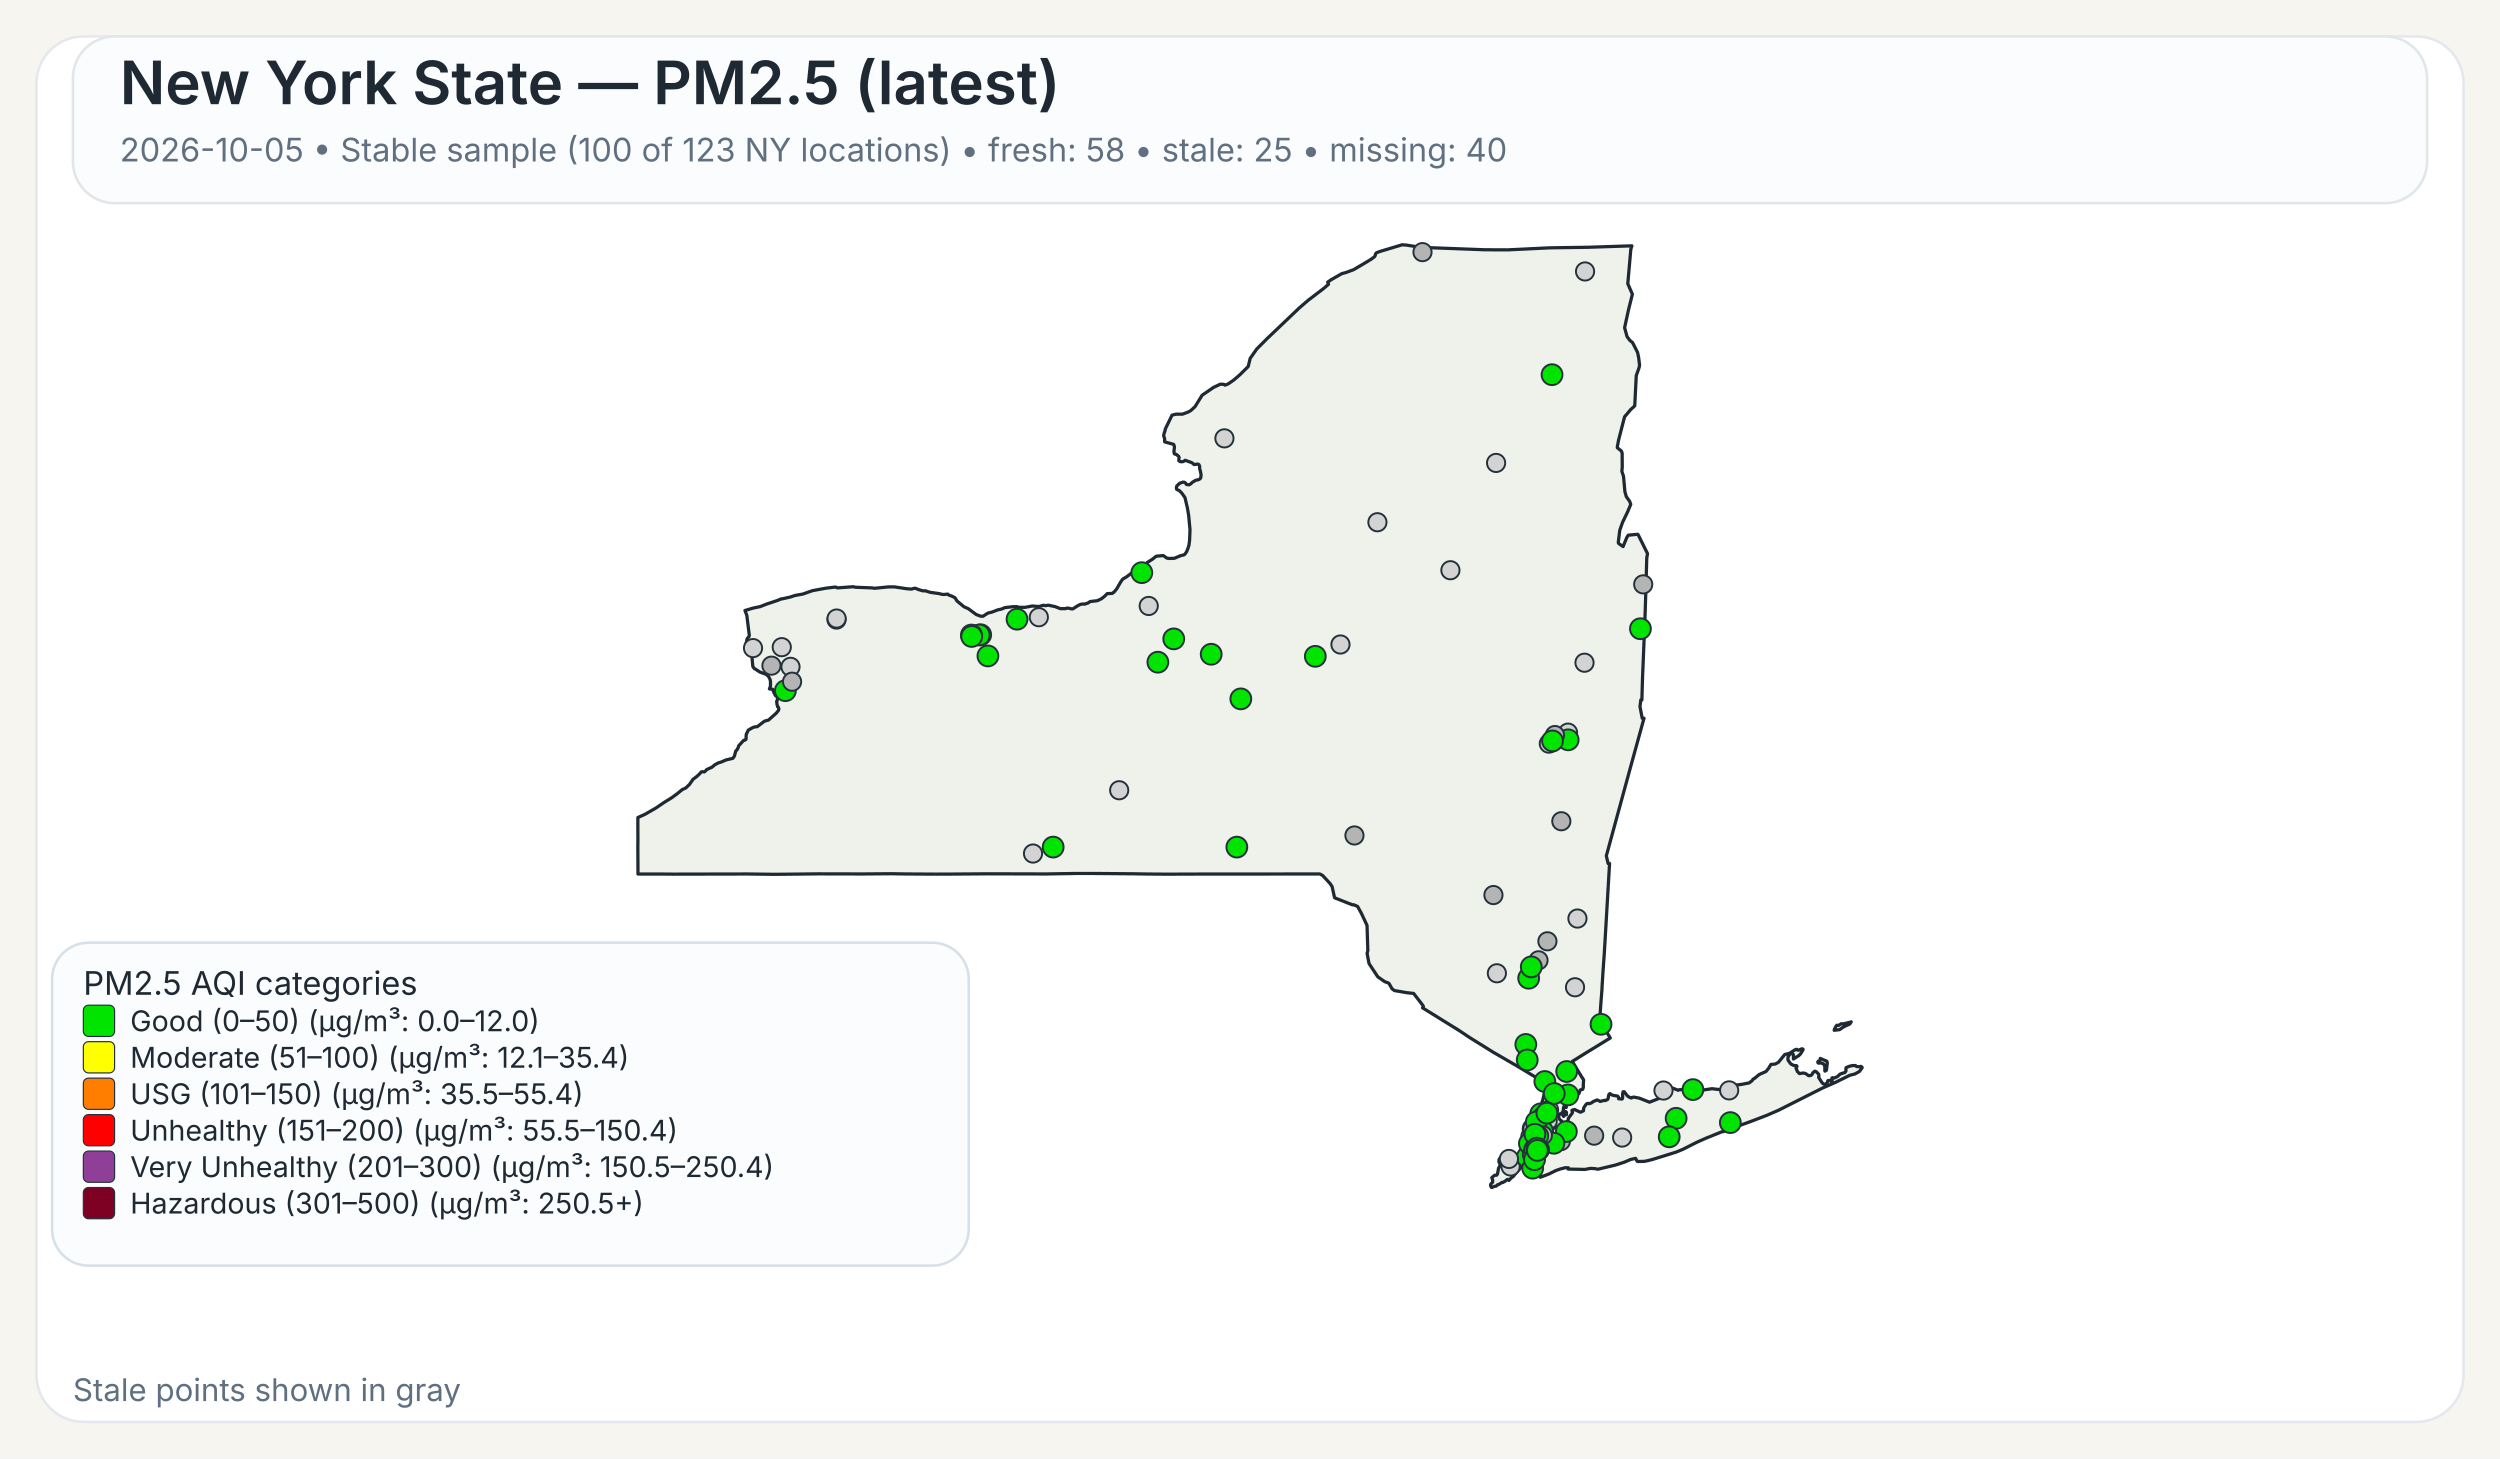
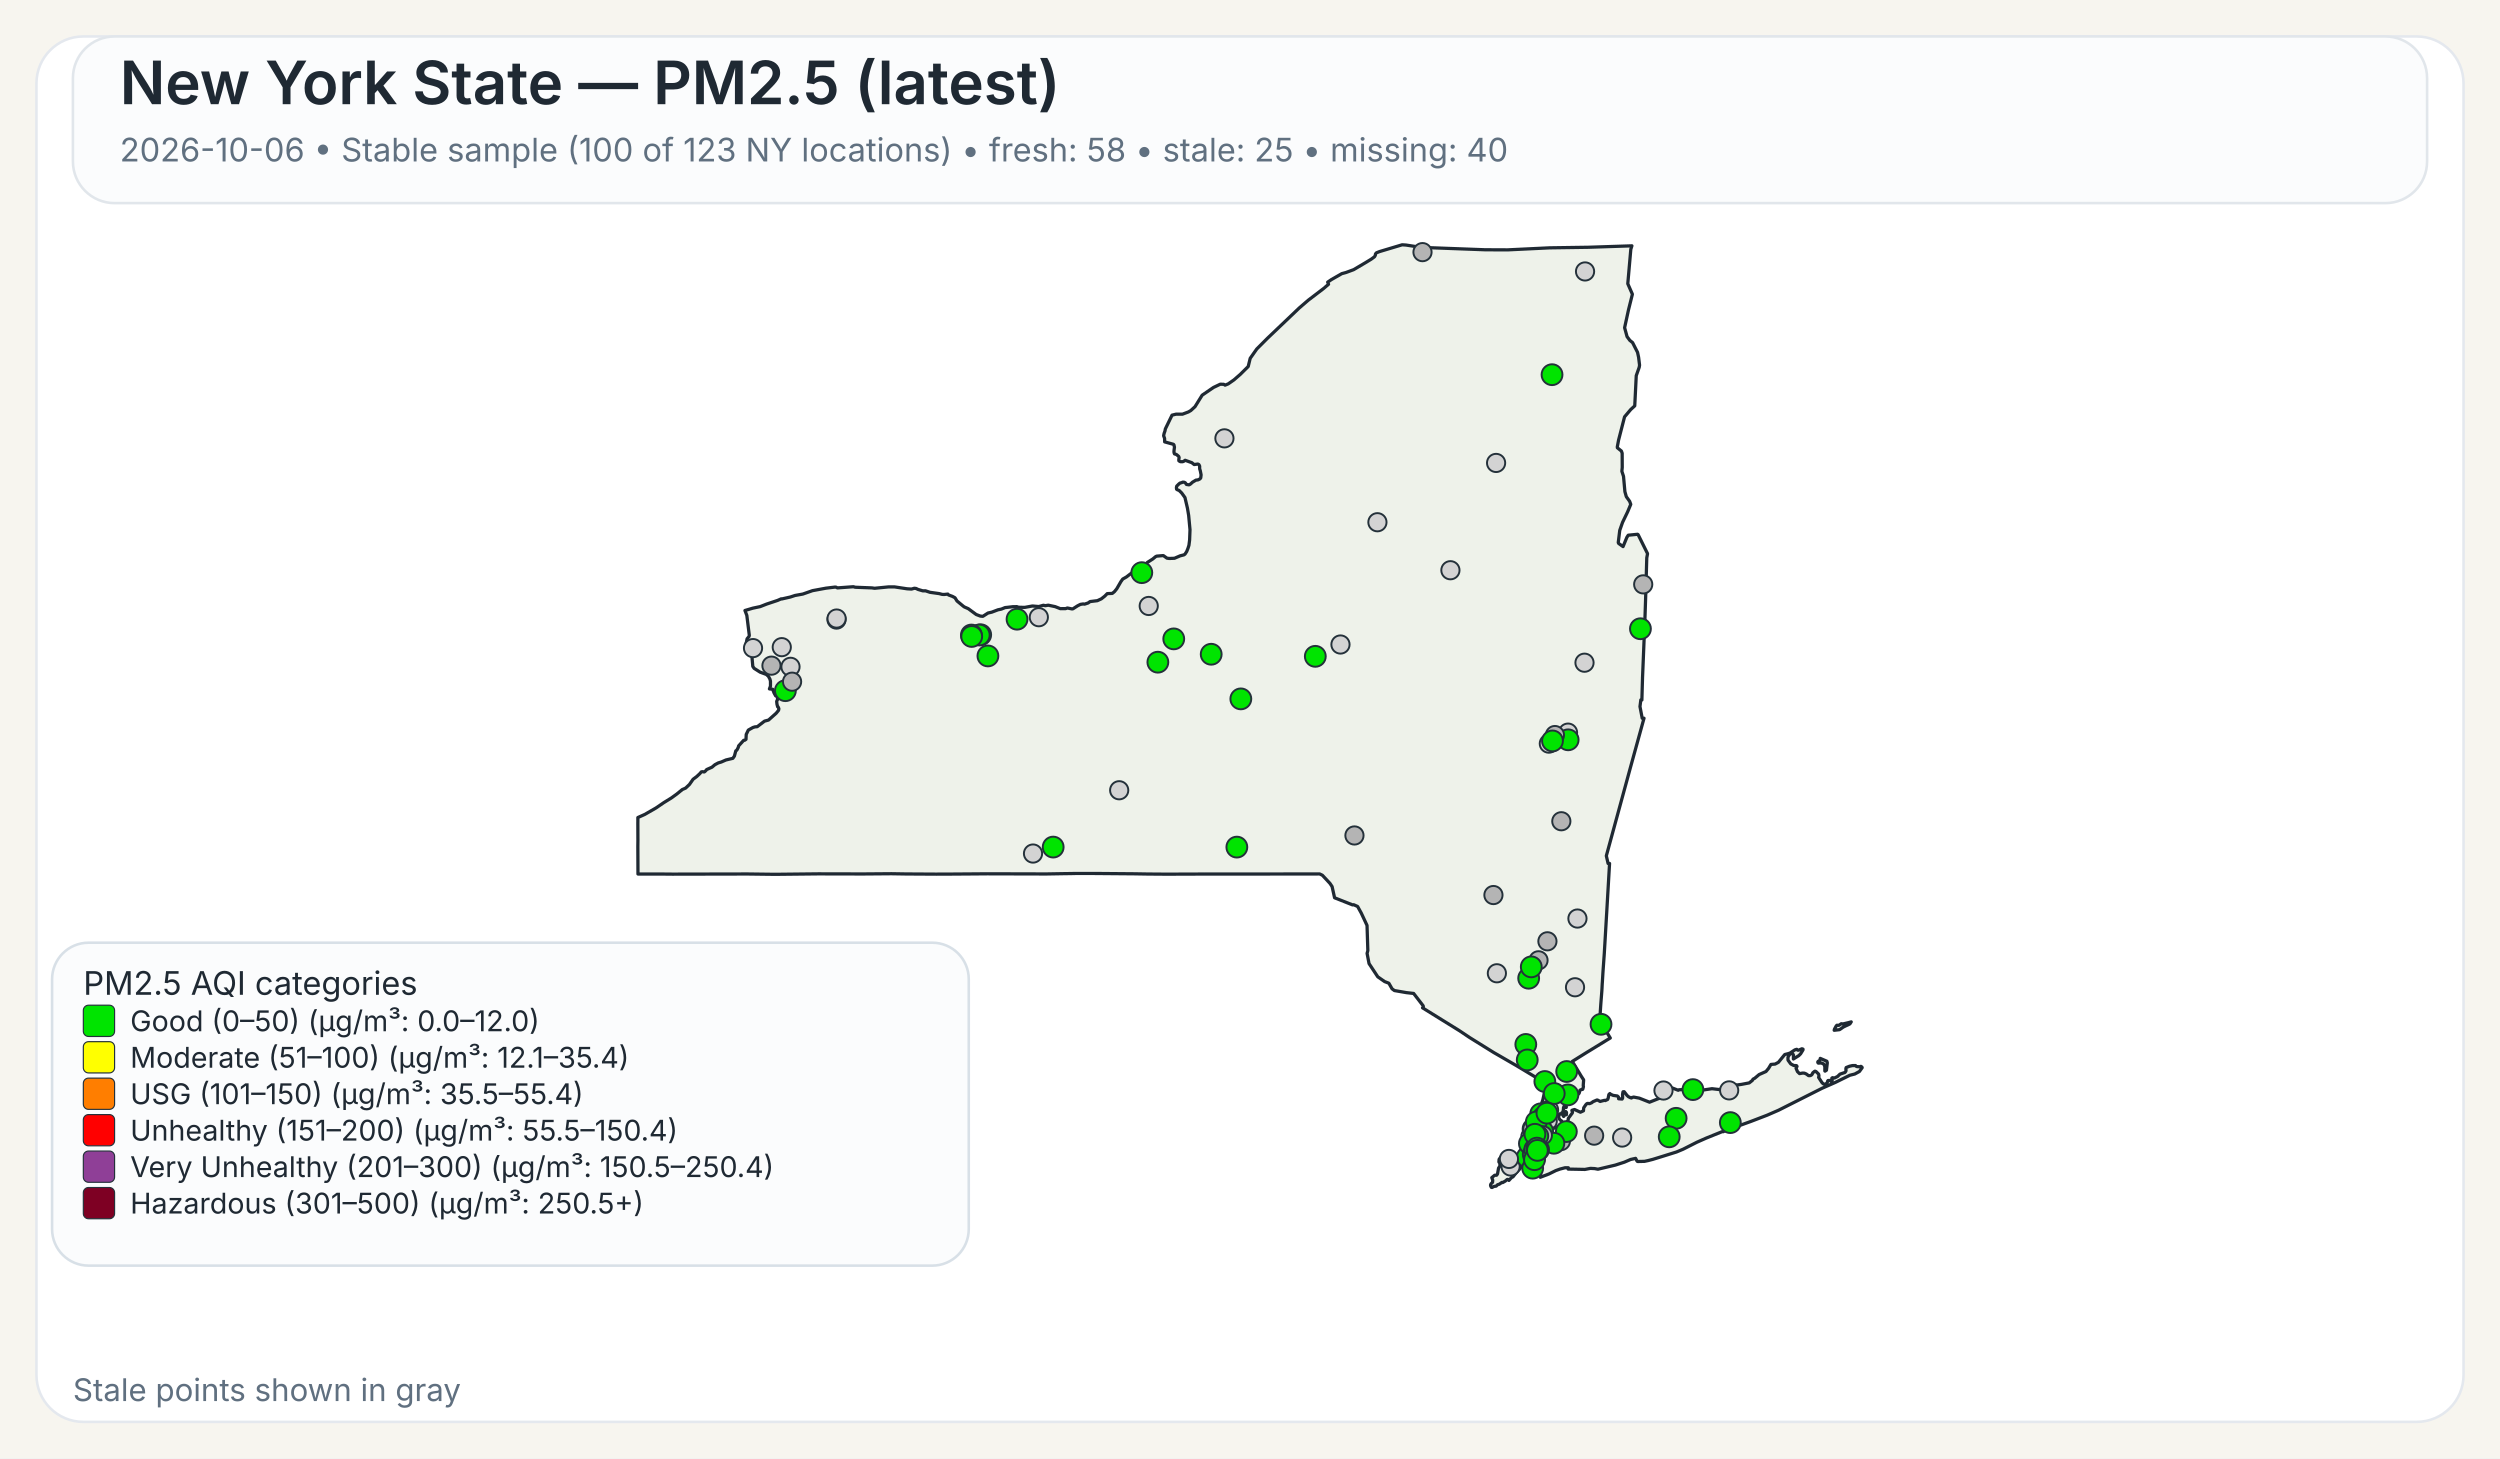
<svg xmlns="http://www.w3.org/2000/svg" width="960" height="560">
  <rect x="0" y="0" width="960" height="560" fill="#F7F5EF" />
  <rect x="14" y="14" width="932" height="532" rx="18" ry="18" fill="#FFFFFF" stroke="#E4E8EE" stroke-width="1" />
  <rect x="28" y="14" width="904" height="64" rx="16" ry="16" fill="#FBFCFD" stroke="#E1E6EB" stroke-width="1" />
  <text x="46" y="40" font-family="Public Sans, Inter, Aptos, Segoe UI, Arial, sans-serif" font-size="23" font-weight="600" fill="#1F2933">New York State — PM2.5 (latest)</text>
-   <text x="46" y="62" font-family="Public Sans, Inter, Aptos, Segoe UI, Arial, sans-serif" font-size="12.5" font-weight="400" fill="#607080">2026-10-05 • Stable sample (100 of 123 NY locations) • fresh: 58 • stale: 25 • missing: 40</text>
+   <text x="46" y="62" font-family="Public Sans, Inter, Aptos, Segoe UI, Arial, sans-serif" font-size="12.5" font-weight="400" fill="#607080">2026-10-06 • Stable sample (100 of 123 NY locations) • fresh: 58 • stale: 25 • missing: 40</text>
  <path d="M601.06,426.90 L601.23,426.83 L601.48,427.07 L601.55,427.32 L601.50,428.06 L601.28,428.08 L601.08,427.81 L601.04,427.27 L601.06,426.90 Z" fill="#EEF2EA" stroke="#1F2933" stroke-width="1.25" stroke-linejoin="round" />
  <path d="M585.16,439.66 L585.21,439.61 L585.24,439.63 L585.33,439.75 L585.00,440.50 L584.94,440.59 L584.83,440.54 L584.77,440.43 L584.80,440.38 L585.16,439.66 Z" fill="#EEF2EA" stroke="#1F2933" stroke-width="1.25" stroke-linejoin="round" />
  <path d="M579.00,452.87 L578.74,452.93 L578.02,453.54 L577.00,454.12 L576.75,454.04 L575.70,454.75 L575.07,454.93 L574.52,455.48 L573.72,455.58 L572.92,456.00 L572.71,455.95 L572.45,455.50 L572.36,455.05 L572.56,454.57 L573.14,454.01 L573.21,453.18 L572.85,452.21 L573.97,451.28 L574.68,451.28 L575.04,450.81 L575.45,448.53 L575.88,447.92 L575.97,447.53 L575.92,446.38 L575.63,446.32 L575.58,446.12 L575.66,445.16 L576.32,444.30 L576.87,444.03 L577.23,444.07 L577.46,444.30 L578.49,444.56 L580.44,444.30 L582.44,443.79 L583.07,443.83 L583.44,444.38 L583.57,445.77 L584.00,446.72 L584.43,447.38 L584.07,448.20 L583.53,448.95 L582.19,450.36 L580.96,451.93 L580.89,451.88 L580.35,452.27 L579.42,453.28 L579.25,452.99 L579.00,452.87 Z" fill="#EEF2EA" stroke="#1F2933" stroke-width="1.25" stroke-linejoin="round" />
  <path d="M698.65,407.28 L698.89,406.98 L698.98,406.42 L701.51,407.51 L701.69,408.12 L701.35,410.97 L700.83,411.31 L700.74,411.25 L700.74,409.57 L700.38,408.71 L700.19,408.52 L699.35,408.18 L698.24,408.24 L698.08,408.08 L698.02,407.81 L698.15,407.57 L698.65,407.28 Z" fill="#EEF2EA" stroke="#1F2933" stroke-width="1.25" stroke-linejoin="round" />
  <path d="M709.87,392.68 L710.87,392.40 L710.37,393.17 L709.71,393.51 L708.74,393.94 L707.77,394.42 L706.83,395.10 L706.37,395.39 L704.33,395.63 L704.44,395.18 L704.77,394.57 L705.12,393.94 L705.39,393.69 L706.11,393.74 L707.05,393.11 L707.70,393.19 L709.32,392.81 L709.87,392.68 Z" fill="#EEF2EA" stroke="#1F2933" stroke-width="1.25" stroke-linejoin="round" />
  <path d="M601.43,424.75 L601.44,424.82 L601.44,424.87 L601.44,424.97 L601.48,425.16 L601.44,425.24 L601.21,425.31 L600.95,425.08 L600.95,424.92 L601.10,424.88 L601.13,424.65 L601.23,424.58 L601.37,424.64 L601.42,424.70 L601.43,424.75 Z" fill="#EEF2EA" stroke="#1F2933" stroke-width="1.25" stroke-linejoin="round" />
  <path d="M623.05,163.10 L621.53,169.00 L621.04,171.61 L621.07,171.95 L622.62,173.20 L622.91,174.06 L622.94,179.46 L622.80,180.98 L623.43,182.92 L623.96,188.79 L624.50,190.70 L624.50,190.71 L625.79,192.51 L626.21,193.67 L625.60,195.12 L625.01,196.54 L623.06,200.59 L622.75,201.47 L621.98,203.67 L621.41,208.34 L621.56,208.68 L623.25,209.89 L624.72,206.33 L625.25,205.52 L628.84,205.16 L629.06,205.34 L632.45,212.18 L632.66,212.61 L632.36,214.21 L632.03,225.74 L632.03,225.80 L632.02,226.34 L632.00,227.05 L631.90,230.25 L631.64,238.09 L631.03,253.00 L630.74,259.97 L630.73,260.06 L630.73,260.23 L630.48,268.80 L630.08,268.74 L629.75,271.32 L630.61,275.80 L631.30,275.80 L628.80,284.88 L626.09,294.70 L622.63,307.38 L616.83,328.64 L617.50,331.57 L618.07,331.57 L617.02,349.62 L617.02,349.66 L616.71,354.88 L616.28,362.25 L616.04,366.27 L615.53,373.42 L615.30,377.22 L615.29,377.28 L615.29,377.35 L615.28,377.44 L615.28,377.49 L615.27,377.53 L615.19,379.03 L615.19,379.14 L615.18,379.18 L615.18,379.35 L615.17,379.49 L615.12,380.31 L615.09,380.73 L615.08,380.89 L614.72,385.46 L614.66,386.30 L614.29,391.98 L618.35,398.60 L616.75,399.56 L616.45,399.75 L610.52,403.39 L609.46,404.03 L609.01,404.31 L603.77,407.58 L605.77,410.89 L606.19,411.58 L606.62,412.29 L607.18,413.23 L608.08,414.62 L608.12,414.70 L607.96,416.83 L608.04,417.28 L607.81,418.17 L607.68,418.35 L607.54,418.27 L606.73,418.62 L606.42,419.73 L606.23,420.03 L605.55,420.48 L604.13,421.08 L603.54,421.65 L602.05,422.64 L600.59,424.82 L600.46,425.17 L600.38,425.37 L600.34,426.13 L600.15,426.98 L600.19,427.32 L600.39,427.51 L600.54,427.87 L600.54,428.09 L600.53,428.27 L600.60,428.55 L600.51,428.65 L600.44,428.71 L600.35,428.62 L600.18,428.29 L600.01,427.93 L600.10,427.54 L599.94,427.19 L599.85,427.21 L599.64,427.48 L599.51,427.81 L599.07,427.70 L598.72,427.92 L598.55,428.85 L598.57,429.17 L598.77,429.63 L599.21,430.17 L599.64,430.41 L600.31,431.59 L600.59,432.07 L600.90,432.04 L601.36,431.60 L601.36,431.60 L602.21,429.98 L602.19,429.51 L603.74,427.42 L603.84,427.11 L603.60,426.42 L603.67,426.33 L604.61,426.05 L606.88,427.09 L607.17,426.96 L608.05,426.54 L608.14,425.40 L608.93,424.24 L609.36,423.80 L609.77,423.70 L610.33,423.82 L611.26,423.43 L611.66,423.07 L613.16,422.42 L613.38,422.39 L614.46,422.95 L616.17,422.51 L616.43,422.62 L617.32,422.20 L617.49,421.82 L617.52,421.77 L617.81,420.28 L618.19,419.93 L618.22,419.96 L618.50,420.18 L618.60,420.26 L618.84,420.36 L619.48,420.63 L619.66,420.66 L619.90,420.69 L620.59,420.79 L621.03,420.85 L621.08,420.86 L621.49,421.26 L621.50,421.39 L621.55,421.93 L622.90,422.03 L623.09,421.64 L623.06,420.27 L623.21,419.33 L623.28,419.23 L623.69,419.22 L624.78,420.64 L625.29,421.11 L626.07,421.51 L626.50,421.62 L626.59,421.46 L627.35,421.28 L629.51,421.69 L629.51,421.69 L633.42,423.24 L638.19,421.34 L638.36,420.84 L638.45,419.18 L638.68,418.35 L640.49,417.89 L642.20,417.80 L644.45,418.67 L644.65,418.48 L647.29,418.32 L649.72,418.35 L652.18,418.65 L653.70,418.61 L657.40,418.06 L660.48,418.42 L661.32,417.62 L664.03,416.80 L665.53,416.46 L666.97,416.64 L668.73,416.40 L671.71,415.83 L672.90,414.88 L673.16,414.40 L673.82,414.05 L675.50,412.63 L678.13,411.46 L679.12,410.27 L680.04,408.74 L681.66,408.60 L682.91,407.93 L685.34,404.94 L686.69,404.59 L687.35,404.38 L689.21,403.16 L689.94,402.93 L690.28,403.23 L690.57,403.30 L691.93,402.73 L692.35,402.87 L692.38,403.11 L691.44,404.66 L690.75,405.35 L688.66,406.65 L688.68,405.06 L688.30,404.60 L687.92,404.54 L687.60,404.66 L687.09,405.06 L686.58,406.01 L686.59,407.08 L687.65,408.54 L688.81,409.15 L689.85,409.20 L690.06,409.50 L689.68,410.21 L690.24,411.51 L691.03,412.27 L692.17,412.06 L692.88,412.09 L693.59,412.39 L694.51,413.06 L695.19,413.03 L695.62,412.79 L695.84,412.56 L696.12,411.95 L696.83,411.38 L696.98,411.33 L697.37,411.49 L698.35,412.46 L698.48,413.14 L698.35,413.73 L699.60,415.66 L700.04,416.12 L700.44,416.32 L700.84,416.33 L701.58,415.93 L701.76,415.37 L701.81,415.13 L701.99,414.91 L702.86,414.89 L703.07,415.26 L703.12,415.25 L703.24,415.22 L703.45,415.13 L703.57,414.86 L703.45,414.38 L703.43,414.00 L703.70,413.83 L704.39,413.98 L705.62,413.37 L706.56,412.46 L708.48,411.82 L708.83,411.29 L708.88,410.85 L708.80,410.51 L708.92,409.94 L710.19,409.44 L711.31,409.19 L712.51,409.17 L712.73,409.44 L713.09,409.58 L714.27,409.63 L714.58,409.48 L714.99,409.75 L715.07,409.99 L714.02,411.45 L712.24,412.42 L710.34,412.90 L704.77,415.65 L699.71,417.88 L682.98,426.32 L678.57,428.24 L672.42,430.60 L662.20,434.30 L661.73,434.58 L661.49,434.51 L660.84,434.74 L655.19,437.03 L651.62,438.61 L646.31,441.30 L643.78,442.36 L638.41,444.04 L634.66,445.20 L632.83,445.67 L631.47,445.96 L631.32,445.96 L628.83,446.02 L628.63,445.87 L628.07,444.81 L626.15,445.24 L623.74,446.28 L621.85,446.89 L620.27,447.40 L613.61,448.98 L612.34,448.74 L610.73,448.66 L608.60,449.06 L605.36,448.99 L602.17,448.93 L602.19,448.77 L602.25,448.43 L600.97,448.42 L599.39,448.83 L599.07,448.91 L597.43,449.50 L594.79,450.81 L591.48,452.07 L591.48,451.26 L591.59,450.86 L591.41,450.49 L591.24,450.39 L590.88,450.18 L590.56,449.81 L590.00,449.87 L588.10,450.05 L587.46,450.03 L587.05,449.85 L586.87,449.72 L586.81,449.43 L587.15,448.99 L587.21,448.90 L587.49,448.42 L587.39,448.02 L586.94,447.62 L585.63,447.32 L585.23,446.64 L585.06,445.69 L585.31,444.71 L585.45,444.41 L585.68,443.96 L586.50,442.95 L586.37,441.37 L586.22,441.17 L586.16,441.08 L586.11,440.71 L586.29,440.19 L586.49,440.03 L586.59,439.53 L586.42,439.11 L586.13,438.91 L586.77,435.14 L587.04,434.58 L587.53,433.54 L588.00,432.56 L588.37,431.79 L590.66,426.98 L591.27,425.68 L591.55,425.09 L591.55,425.09 L591.90,424.00 L592.36,422.57 L592.47,422.24 L593.89,415.87 L593.37,415.86 L592.83,415.54 L585.14,410.91 L585.14,410.91 L582.09,409.08 L581.83,408.93 L574.90,404.92 L573.64,404.20 L565.84,399.35 L564.27,398.37 L560.37,395.76 L546.26,387.01 L546.57,386.68 L546.49,386.22 L542.83,381.48 L542.63,381.46 L540.06,381.17 L535.45,380.37 L534.54,379.69 L533.32,377.55 L531.70,376.93 L529.06,375.09 L525.71,370.01 L525.14,367.03 L524.96,366.10 L525.25,365.02 L524.94,355.37 L522.72,350.61 L521.32,348.08 L519.78,347.40 L519.41,347.49 L512.48,344.75 L511.52,340.44 L510.72,339.24 L507.79,336.09 L506.74,335.59 L502.43,335.60 L502.18,335.60 L499.75,335.60 L499.39,335.61 L499.35,335.61 L469.83,335.63 L469.66,335.63 L462.36,335.64 L461.30,335.63 L460.85,335.63 L460.00,335.64 L448.21,335.68 L447.85,335.68 L441.17,335.63 L440.91,335.63 L435.49,335.54 L435.46,335.54 L420.14,335.41 L418.99,335.41 L413.90,335.41 L413.83,335.41 L413.52,335.41 L412.93,335.41 L412.60,335.42 L411.23,335.45 L411.22,335.45 L408.74,335.48 L408.73,335.48 L401.77,335.60 L379.14,335.54 L372.91,335.59 L364.59,335.65 L360.26,335.66 L359.71,335.67 L347.88,335.60 L347.87,335.60 L342.30,335.51 L337.43,335.55 L331.40,335.60 L314.24,335.56 L297.70,335.74 L295.08,335.71 L287.13,335.61 L286.61,335.61 L258.23,335.67 L257.47,335.66 L253.93,335.63 L253.07,335.62 L253.07,335.63 L244.98,335.62 L244.93,325.04 L244.95,323.48 L244.96,322.52 L244.95,321.67 L244.95,321.16 L244.95,320.84 L244.93,316.08 L244.94,315.42 L244.94,313.93 L247.57,312.75 L251.88,310.27 L254.93,308.19 L257.77,306.44 L259.87,304.92 L262.02,303.17 L263.28,302.62 L264.74,301.24 L266.14,299.24 L267.54,298.19 L268.72,297.09 L269.32,296.39 L269.90,296.33 L270.33,296.44 L270.54,296.38 L271.04,295.92 L271.36,295.51 L273.40,294.60 L274.52,293.65 L275.81,292.96 L276.98,292.61 L278.76,291.83 L281.41,291.20 L282.01,290.34 L282.12,289.92 L282.55,288.31 L282.75,288.22 L283.00,287.95 L283.49,287.01 L283.63,286.42 L285.57,284.28 L285.90,284.29 L286.46,283.91 L286.55,282.02 L287.35,280.35 L289.13,279.36 L289.89,279.12 L290.78,279.05 L293.57,276.92 L295.12,276.50 L298.07,273.86 L298.97,272.76 L299.09,272.13 L298.79,271.45 L298.62,271.42 L298.36,270.43 L298.24,269.33 L298.55,268.66 L298.61,268.16 L298.25,267.28 L297.85,267.20 L297.24,266.09 L296.70,264.68 L295.46,264.54 L295.86,263.47 L295.86,261.59 L295.66,260.80 L295.08,259.71 L294.94,259.59 L294.28,258.99 L291.89,258.11 L289.57,256.64 L289.07,255.88 L288.57,250.10 L288.55,249.89 L286.78,249.43 L286.31,248.17 L286.88,245.30 L287.63,244.40 L287.73,243.95 L286.78,236.32 L286.06,234.43 L289.07,233.54 L291.93,232.93 L294.37,231.97 L298.62,230.55 L299.99,229.95 L300.12,230.02 L303.47,229.26 L305.29,228.66 L308.28,228.12 L312.00,226.81 L317.17,225.86 L320.65,225.44 L321.03,225.47 L321.59,225.76 L322.04,225.72 L327.70,225.30 L328.39,225.50 L334.82,225.75 L335.83,225.90 L341.09,225.38 L343.51,225.37 L348.32,226.10 L349.98,226.20 L350.03,226.20 L351.12,225.89 L351.79,225.98 L352.52,226.34 L354.31,226.87 L355.38,226.87 L357.13,227.45 L360.63,227.94 L361.77,228.24 L362.50,228.28 L363.98,228.13 L364.17,228.44 L365.74,229.01 L366.72,229.54 L367.48,230.77 L369.92,232.79 L370.31,233.07 L371.82,233.73 L373.38,234.88 L374.86,235.97 L376.42,236.57 L377.42,236.67 L379.40,235.40 L380.84,235.07 L383.21,234.17 L384.54,233.89 L385.93,233.32 L386.27,233.28 L386.83,233.22 L388.90,232.98 L390.48,232.95 L391.11,233.18 L393.48,233.24 L396.46,232.70 L398.89,232.91 L400.66,232.42 L401.43,232.58 L402.53,232.39 L405.18,232.95 L407.17,233.73 L409.20,233.71 L409.87,233.47 L411.66,233.83 L412.03,233.77 L413.80,232.63 L414.88,232.08 L415.91,231.92 L416.48,231.99 L417.81,231.55 L418.60,231.00 L421.39,230.66 L422.92,229.95 L424.23,228.91 L425.18,227.95 L425.69,227.93 L427.12,227.87 L427.93,227.21 L428.83,226.10 L430.44,223.32 L431.14,222.35 L431.96,221.89 L432.55,221.55 L435.18,219.53 L437.03,218.59 L437.61,217.92 L437.98,217.72 L438.51,217.88 L439.70,217.38 L440.56,215.99 L442.64,214.67 L443.82,213.70 L444.23,213.55 L446.72,213.34 L448.11,214.33 L448.97,214.45 L450.99,214.38 L453.20,213.43 L454.63,213.07 L455.05,212.77 L455.69,211.79 L456.17,210.59 L456.55,209.40 L456.81,207.36 L456.96,203.41 L456.73,200.97 L456.44,197.89 L455.97,195.10 L455.02,191.05 L453.78,189.32 L452.78,188.33 L452.13,188.08 L451.81,187.86 L451.74,187.30 L451.84,186.69 L452.22,186.31 L452.64,185.89 L453.10,185.51 L453.80,185.32 L454.18,185.14 L454.70,185.18 L455.13,185.37 L455.61,186.03 L456.63,186.18 L457.19,185.84 L457.91,185.17 L459.24,184.37 L460.00,184.28 L460.73,183.93 L461.08,183.54 L461.22,182.35 L460.90,180.72 L460.70,180.14 L460.66,179.72 L460.67,178.99 L460.38,178.40 L459.97,178.19 L458.56,178.39 L457.66,177.67 L455.09,176.75 L454.57,177.13 L454.12,177.30 L453.65,177.30 L453.29,177.28 L452.94,177.12 L452.67,176.90 L452.67,176.38 L452.79,175.72 L452.62,175.27 L451.89,174.63 L451.54,174.45 L451.01,174.30 L450.87,173.94 L450.80,173.54 L450.84,172.88 L450.99,171.72 L450.78,170.78 L450.56,170.60 L447.23,169.68 L447.20,168.34 L446.83,167.32 L447.02,166.42 L447.35,165.48 L447.50,164.69 L450.06,159.42 L451.61,159.04 L454.05,159.05 L456.36,158.18 L457.28,157.64 L458.88,156.17 L461.63,151.75 L465.96,148.79 L468.59,147.53 L469.94,147.58 L470.43,147.90 L471.65,147.40 L473.83,145.88 L476.29,143.74 L476.97,143.06 L479.31,140.74 L480.08,137.59 L482.60,134.01 L486.70,129.90 L498.91,118.26 L502.36,115.29 L508.27,110.78 L510.16,109.15 L509.83,108.34 L511.28,107.35 L515.25,105.08 L516.86,104.64 L519.80,103.55 L524.26,100.92 L526.51,99.55 L527.81,98.60 L528.14,98.00 L528.16,97.54 L528.55,97.08 L529.76,96.60 L538.43,94.00 L539.92,94.10 L544.47,94.80 L545.84,95.00 L570.26,95.91 L578.85,95.95 L585.96,95.61 L595.04,95.17 L609.91,94.95 L626.65,94.40 L626.23,95.73 L625.68,102.02 L625.07,108.95 L626.84,112.98 L625.33,119.03 L623.85,125.84 L624.79,129.27 L625.53,130.26 L625.83,130.68 L626.91,131.56 L626.91,131.56 L628.81,135.29 L629.22,137.19 L629.59,140.21 L629.45,141.06 L628.32,144.25 L627.83,154.15 L627.74,155.85 L626.19,157.27 L623.83,160.07 L623.05,163.10 Z" fill="#EEF2EA" stroke="#1F2933" stroke-width="1.25" stroke-linejoin="round" />
  <circle cx="574.80" cy="373.74" r="3.50" fill="lightgray" stroke="#24313A" stroke-width="0.75" />
  <circle cx="296.24" cy="255.61" r="3.50" fill="rgb(180,180,180)" stroke="#24313A" stroke-width="0.75" />
  <circle cx="585.91" cy="401.06" r="4.00" fill="#00E400" stroke="#24313A" stroke-width="0.75" />
  <circle cx="590.67" cy="430.08" r="3.50" fill="lightgray" stroke="#24313A" stroke-width="0.75" />
  <circle cx="587.01" cy="375.64" r="4.00" fill="#00E400" stroke="#24313A" stroke-width="0.75" />
  <circle cx="580.07" cy="447.93" r="3.50" fill="lightgray" stroke="#24313A" stroke-width="0.75" />
  <circle cx="528.93" cy="200.54" r="3.50" fill="lightgray" stroke="#24313A" stroke-width="0.75" />
  <circle cx="622.90" cy="436.82" r="3.50" fill="lightgray" stroke="#24313A" stroke-width="0.75" />
  <circle cx="321.22" cy="237.92" r="3.50" fill="lightgray" stroke="#24313A" stroke-width="0.75" />
  <circle cx="556.96" cy="218.97" r="3.50" fill="lightgray" stroke="#24313A" stroke-width="0.75" />
  <circle cx="574.50" cy="177.77" r="3.50" fill="lightgray" stroke="#24313A" stroke-width="0.75" />
  <circle cx="429.77" cy="303.46" r="3.50" fill="lightgray" stroke="#24313A" stroke-width="0.75" />
  <circle cx="514.74" cy="247.49" r="3.50" fill="lightgray" stroke="#24313A" stroke-width="0.75" />
  <circle cx="470.18" cy="168.33" r="3.50" fill="lightgray" stroke="#24313A" stroke-width="0.75" />
  <circle cx="376.59" cy="243.75" r="4.00" fill="#00E400" stroke="#24313A" stroke-width="0.75" />
  <circle cx="591.63" cy="427.72" r="4.00" fill="#00E400" stroke="#24313A" stroke-width="0.75" />
  <circle cx="593.40" cy="430.37" r="3.50" fill="lightgray" stroke="#24313A" stroke-width="0.75" />
  <circle cx="593.93" cy="437.51" r="4.00" fill="#00E400" stroke="#24313A" stroke-width="0.75" />
  <circle cx="602.12" cy="281.33" r="3.50" fill="lightgray" stroke="#24313A" stroke-width="0.75" />
  <circle cx="398.91" cy="237.01" r="3.50" fill="lightgray" stroke="#24313A" stroke-width="0.75" />
  <circle cx="598.03" cy="436.67" r="4.00" fill="#00E400" stroke="#24313A" stroke-width="0.75" />
  <circle cx="595.98" cy="143.88" r="4.00" fill="#00E400" stroke="#24313A" stroke-width="0.75" />
  <circle cx="601.61" cy="411.46" r="4.00" fill="#00E400" stroke="#24313A" stroke-width="0.75" />
  <circle cx="608.45" cy="254.48" r="3.50" fill="lightgray" stroke="#24313A" stroke-width="0.75" />
  <circle cx="604.81" cy="379.11" r="3.50" fill="lightgray" stroke="#24313A" stroke-width="0.75" />
  <circle cx="588.51" cy="437.27" r="3.50" fill="rgb(180,180,180)" stroke="#24313A" stroke-width="0.75" />
  <circle cx="465.10" cy="251.23" r="4.00" fill="#00E400" stroke="#24313A" stroke-width="0.75" />
  <circle cx="396.68" cy="327.76" r="3.50" fill="lightgray" stroke="#24313A" stroke-width="0.75" />
  <circle cx="643.63" cy="429.43" r="4.00" fill="#00E400" stroke="#24313A" stroke-width="0.75" />
  <circle cx="586.47" cy="444.33" r="4.00" fill="#00E400" stroke="#24313A" stroke-width="0.75" />
  <circle cx="303.55" cy="256.06" r="3.50" fill="lightgray" stroke="#24313A" stroke-width="0.75" />
  <circle cx="602.17" cy="284.09" r="4.00" fill="#00E400" stroke="#24313A" stroke-width="0.75" />
  <circle cx="301.59" cy="265.22" r="4.00" fill="#00E400" stroke="#24313A" stroke-width="0.75" />
  <circle cx="321.26" cy="237.52" r="3.50" fill="lightgray" stroke="#24313A" stroke-width="0.75" />
  <circle cx="612.15" cy="436.09" r="3.50" fill="rgb(180,180,180)" stroke="#24313A" stroke-width="0.75" />
  <circle cx="587.88" cy="438.53" r="3.50" fill="rgb(180,180,180)" stroke="#24313A" stroke-width="0.75" />
  <circle cx="591.83" cy="440.12" r="3.50" fill="lightgray" stroke="#24313A" stroke-width="0.75" />
  <circle cx="594.32" cy="430.48" r="3.50" fill="lightgray" stroke="#24313A" stroke-width="0.75" />
  <circle cx="594.83" cy="426.21" r="3.50" fill="lightgray" stroke="#24313A" stroke-width="0.75" />
  <circle cx="605.74" cy="352.72" r="3.50" fill="lightgray" stroke="#24313A" stroke-width="0.75" />
  <circle cx="664.00" cy="418.71" r="3.50" fill="lightgray" stroke="#24313A" stroke-width="0.75" />
  <circle cx="546.24" cy="96.82" r="3.50" fill="rgb(180,180,180)" stroke="#24313A" stroke-width="0.75" />
  <circle cx="638.78" cy="418.76" r="3.50" fill="lightgray" stroke="#24313A" stroke-width="0.75" />
  <circle cx="304.16" cy="261.77" r="3.50" fill="rgb(180,180,180)" stroke="#24313A" stroke-width="0.75" />
  <circle cx="441.11" cy="232.69" r="3.50" fill="lightgray" stroke="#24313A" stroke-width="0.75" />
  <circle cx="598.43" cy="436.52" r="4.00" fill="#00E400" stroke="#24313A" stroke-width="0.75" />
  <circle cx="376.03" cy="243.84" r="4.00" fill="#00E400" stroke="#24313A" stroke-width="0.75" />
  <circle cx="592.26" cy="428.72" r="3.50" fill="rgb(180,180,180)" stroke="#24313A" stroke-width="0.75" />
  <circle cx="579.43" cy="445.03" r="3.50" fill="lightgray" stroke="#24313A" stroke-width="0.75" />
  <circle cx="602.08" cy="420.44" r="4.00" fill="#00E400" stroke="#24313A" stroke-width="0.75" />
  <circle cx="590.18" cy="441.64" r="3.50" fill="rgb(180,180,180)" stroke="#24313A" stroke-width="0.75" />
  <circle cx="520.11" cy="320.82" r="3.50" fill="rgb(180,180,180)" stroke="#24313A" stroke-width="0.75" />
  <circle cx="601.48" cy="434.51" r="3.50" fill="rgb(180,180,180)" stroke="#24313A" stroke-width="0.75" />
  <circle cx="598.28" cy="436.62" r="3.50" fill="rgb(180,180,180)" stroke="#24313A" stroke-width="0.75" />
  <circle cx="601.48" cy="434.52" r="3.50" fill="lightgray" stroke="#24313A" stroke-width="0.75" />
  <circle cx="608.66" cy="104.24" r="3.50" fill="lightgray" stroke="#24313A" stroke-width="0.75" />
  <circle cx="373.02" cy="243.85" r="4.00" fill="#00E400" stroke="#24313A" stroke-width="0.75" />
  <circle cx="598.27" cy="436.67" r="3.50" fill="lightgray" stroke="#24313A" stroke-width="0.75" />
  <circle cx="598.28" cy="436.62" r="3.50" fill="lightgray" stroke="#24313A" stroke-width="0.75" />
  <circle cx="587.67" cy="436.46" r="3.50" fill="lightgray" stroke="#24313A" stroke-width="0.75" />
  <circle cx="590.79" cy="368.76" r="3.50" fill="rgb(180,180,180)" stroke="#24313A" stroke-width="0.75" />
  <circle cx="593.22" cy="415.30" r="4.00" fill="#00E400" stroke="#24313A" stroke-width="0.75" />
  <circle cx="590.92" cy="439.03" r="4.00" fill="#00E400" stroke="#24313A" stroke-width="0.75" />
  <circle cx="300.20" cy="248.51" r="3.50" fill="lightgray" stroke="#24313A" stroke-width="0.75" />
  <circle cx="588.55" cy="448.58" r="4.00" fill="#00E400" stroke="#24313A" stroke-width="0.75" />
  <circle cx="592.77" cy="438.21" r="3.50" fill="lightgray" stroke="#24313A" stroke-width="0.75" />
  <circle cx="592.77" cy="438.23" r="3.50" fill="rgb(180,180,180)" stroke="#24313A" stroke-width="0.75" />
  <circle cx="592.78" cy="438.21" r="3.50" fill="rgb(180,180,180)" stroke="#24313A" stroke-width="0.75" />
  <circle cx="592.81" cy="438.17" r="3.50" fill="rgb(180,180,180)" stroke="#24313A" stroke-width="0.75" />
  <circle cx="592.70" cy="438.35" r="3.50" fill="rgb(180,180,180)" stroke="#24313A" stroke-width="0.75" />
  <circle cx="592.76" cy="438.20" r="3.50" fill="lightgray" stroke="#24313A" stroke-width="0.75" />
  <circle cx="592.66" cy="438.26" r="3.50" fill="lightgray" stroke="#24313A" stroke-width="0.75" />
  <circle cx="599.38" cy="438.19" r="3.50" fill="rgb(180,180,180)" stroke="#24313A" stroke-width="0.75" />
  <circle cx="474.95" cy="325.29" r="4.00" fill="#00E400" stroke="#24313A" stroke-width="0.75" />
  <circle cx="588.70" cy="433.55" r="4.00" fill="#00E400" stroke="#24313A" stroke-width="0.75" />
  <circle cx="601.48" cy="434.52" r="4.00" fill="#00E400" stroke="#24313A" stroke-width="0.75" />
  <circle cx="629.93" cy="241.44" r="4.00" fill="#00E400" stroke="#24313A" stroke-width="0.75" />
  <circle cx="599.55" cy="315.36" r="3.50" fill="rgb(180,180,180)" stroke="#24313A" stroke-width="0.75" />
  <circle cx="588.57" cy="437.98" r="3.50" fill="lightgray" stroke="#24313A" stroke-width="0.75" />
  <circle cx="595.75" cy="285.13" r="3.50" fill="rgb(180,180,180)" stroke="#24313A" stroke-width="0.75" />
  <circle cx="589.13" cy="443.87" r="4.00" fill="#00E400" stroke="#24313A" stroke-width="0.75" />
  <circle cx="594.21" cy="361.46" r="3.50" fill="rgb(180,180,180)" stroke="#24313A" stroke-width="0.75" />
  <circle cx="614.79" cy="393.33" r="4.00" fill="#00E400" stroke="#24313A" stroke-width="0.75" />
  <circle cx="664.45" cy="431.08" r="3.50" fill="lightgray" stroke="#24313A" stroke-width="0.75" />
  <circle cx="597.09" cy="282.26" r="3.50" fill="rgb(180,180,180)" stroke="#24313A" stroke-width="0.75" />
  <circle cx="573.48" cy="343.70" r="3.50" fill="rgb(180,180,180)" stroke="#24313A" stroke-width="0.75" />
  <circle cx="373.13" cy="244.40" r="4.00" fill="#00E400" stroke="#24313A" stroke-width="0.75" />
  <circle cx="590.03" cy="441.87" r="4.00" fill="#00E400" stroke="#24313A" stroke-width="0.75" />
  <circle cx="664.45" cy="431.08" r="4.00" fill="#00E400" stroke="#24313A" stroke-width="0.75" />
  <circle cx="596.83" cy="419.91" r="4.00" fill="#00E400" stroke="#24313A" stroke-width="0.75" />
  <circle cx="640.98" cy="436.54" r="4.00" fill="#00E400" stroke="#24313A" stroke-width="0.75" />
  <circle cx="587.29" cy="439.12" r="4.00" fill="#00E400" stroke="#24313A" stroke-width="0.75" />
  <circle cx="589.23" cy="444.79" r="4.00" fill="#00E400" stroke="#24313A" stroke-width="0.75" />
  <circle cx="588.46" cy="433.42" r="3.50" fill="rgb(180,180,180)" stroke="#24313A" stroke-width="0.75" />
  <circle cx="592.37" cy="434.42" r="4.00" fill="#00E400" stroke="#24313A" stroke-width="0.75" />
  <circle cx="594.75" cy="285.55" r="3.50" fill="lightgray" stroke="#24313A" stroke-width="0.75" />
  <circle cx="630.99" cy="224.40" r="3.50" fill="rgb(180,180,180)" stroke="#24313A" stroke-width="0.75" />
  <circle cx="590.52" cy="437.49" r="4.00" fill="#00E400" stroke="#24313A" stroke-width="0.75" />
  <circle cx="589.94" cy="430.85" r="4.00" fill="#00E400" stroke="#24313A" stroke-width="0.75" />
  <circle cx="650.08" cy="418.41" r="4.00" fill="#00E400" stroke="#24313A" stroke-width="0.75" />
  <circle cx="596.15" cy="284.52" r="4.00" fill="#00E400" stroke="#24313A" stroke-width="0.75" />
  <circle cx="588.77" cy="443.25" r="4.00" fill="#00E400" stroke="#24313A" stroke-width="0.75" />
  <circle cx="596.70" cy="439.01" r="4.00" fill="#00E400" stroke="#24313A" stroke-width="0.75" />
  <circle cx="390.54" cy="237.77" r="4.00" fill="#00E400" stroke="#24313A" stroke-width="0.75" />
  <circle cx="589.36" cy="441.38" r="4.00" fill="#00E400" stroke="#24313A" stroke-width="0.75" />
  <circle cx="450.72" cy="245.33" r="4.00" fill="#00E400" stroke="#24313A" stroke-width="0.75" />
  <circle cx="444.62" cy="254.28" r="4.00" fill="#00E400" stroke="#24313A" stroke-width="0.75" />
  <circle cx="379.36" cy="251.88" r="4.00" fill="#00E400" stroke="#24313A" stroke-width="0.75" />
  <circle cx="594.02" cy="427.45" r="4.00" fill="#00E400" stroke="#24313A" stroke-width="0.75" />
  <circle cx="592.46" cy="435.94" r="3.50" fill="rgb(180,180,180)" stroke="#24313A" stroke-width="0.75" />
  <circle cx="289.16" cy="248.87" r="3.50" fill="lightgray" stroke="#24313A" stroke-width="0.75" />
  <circle cx="505.08" cy="252.03" r="4.00" fill="#00E400" stroke="#24313A" stroke-width="0.75" />
  <circle cx="590.51" cy="436.23" r="4.00" fill="#00E400" stroke="#24313A" stroke-width="0.75" />
  <circle cx="589.41" cy="435.56" r="4.00" fill="#00E400" stroke="#24313A" stroke-width="0.75" />
  <circle cx="438.45" cy="219.90" r="4.00" fill="#00E400" stroke="#24313A" stroke-width="0.75" />
  <circle cx="589.25" cy="445.32" r="4.00" fill="#00E400" stroke="#24313A" stroke-width="0.75" />
  <circle cx="590.82" cy="441.48" r="4.00" fill="#00E400" stroke="#24313A" stroke-width="0.75" />
  <circle cx="476.48" cy="268.37" r="4.00" fill="#00E400" stroke="#24313A" stroke-width="0.75" />
  <circle cx="404.42" cy="325.28" r="4.00" fill="#00E400" stroke="#24313A" stroke-width="0.75" />
  <circle cx="586.46" cy="407.02" r="4.00" fill="#00E400" stroke="#24313A" stroke-width="0.75" />
  <circle cx="590.18" cy="440.88" r="4.00" fill="#00E400" stroke="#24313A" stroke-width="0.75" />
  <circle cx="590.36" cy="441.75" r="4.00" fill="#00E400" stroke="#24313A" stroke-width="0.75" />
  <circle cx="588.01" cy="371.28" r="4.00" fill="#00E400" stroke="#24313A" stroke-width="0.75" />
  <rect x="20" y="362" width="352" height="124" rx="14" ry="14" fill="#FBFCFD" stroke="#D8E0E7" stroke-width="1" />
  <text x="32" y="382" font-family="Inter, Aptos, Segoe UI, Arial, sans-serif" font-size="12.5" fill="#1F2933">PM2.5 AQI categories</text>
  <rect x="32" y="386" width="12" height="12" rx="2" ry="2" fill="#00E400" stroke="#24313A" stroke-width="0.45" />
  <text x="50" y="396" font-family="Inter, Aptos, Segoe UI, Arial, sans-serif" font-size="11" fill="#1F2933">Good (0–50)  (µg/m³: 0.0–12.0)</text>
  <rect x="32" y="400" width="12" height="12" rx="2" ry="2" fill="#FFFF00" stroke="#24313A" stroke-width="0.45" />
  <text x="50" y="410" font-family="Inter, Aptos, Segoe UI, Arial, sans-serif" font-size="11" fill="#1F2933">Moderate (51–100)  (µg/m³: 12.1–35.4)</text>
  <rect x="32" y="414" width="12" height="12" rx="2" ry="2" fill="#FF7E00" stroke="#24313A" stroke-width="0.45" />
  <text x="50" y="424" font-family="Inter, Aptos, Segoe UI, Arial, sans-serif" font-size="11" fill="#1F2933">USG (101–150)  (µg/m³: 35.5–55.4)</text>
  <rect x="32" y="428" width="12" height="12" rx="2" ry="2" fill="#FF0000" stroke="#24313A" stroke-width="0.45" />
  <text x="50" y="438" font-family="Inter, Aptos, Segoe UI, Arial, sans-serif" font-size="11" fill="#1F2933">Unhealthy (151–200)  (µg/m³: 55.5–150.4)</text>
  <rect x="32" y="442" width="12" height="12" rx="2" ry="2" fill="#8F3F97" stroke="#24313A" stroke-width="0.45" />
  <text x="50" y="452" font-family="Inter, Aptos, Segoe UI, Arial, sans-serif" font-size="11" fill="#1F2933">Very Unhealthy (201–300)  (µg/m³: 150.5–250.4)</text>
  <rect x="32" y="456" width="12" height="12" rx="2" ry="2" fill="#7E0023" stroke="#24313A" stroke-width="0.45" />
  <text x="50" y="466" font-family="Inter, Aptos, Segoe UI, Arial, sans-serif" font-size="11" fill="#1F2933">Hazardous (301–500)  (µg/m³: 250.5+)</text>
  <text x="28" y="538" font-family="Inter, Aptos, Segoe UI, Arial, sans-serif" font-size="12" fill="#607080">Stale points shown in gray</text>
</svg>
